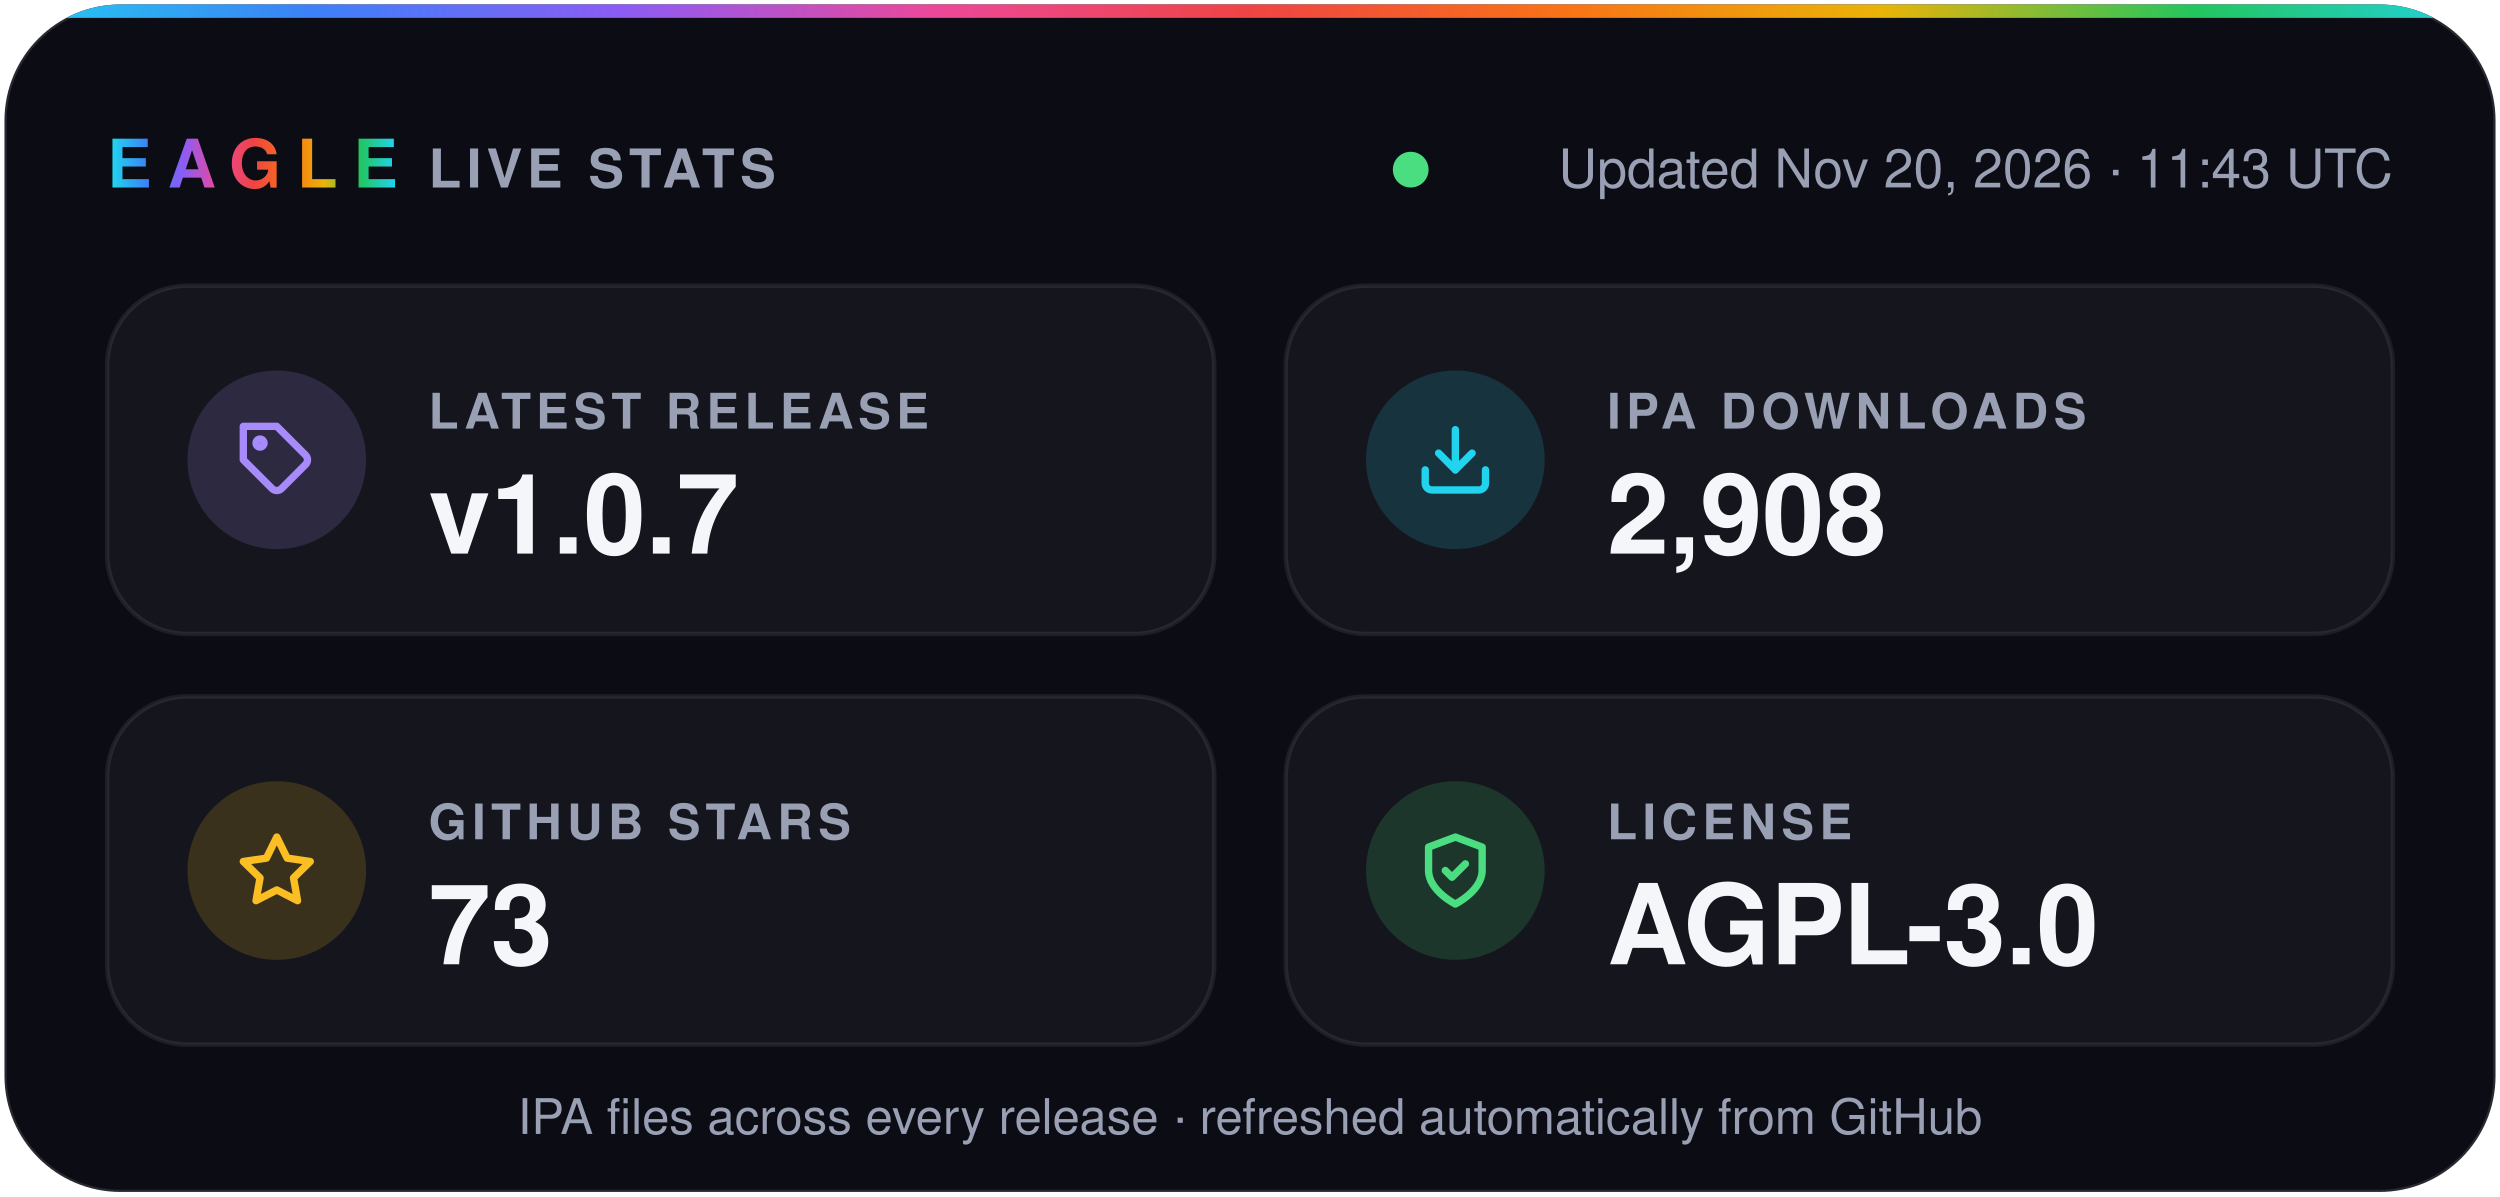
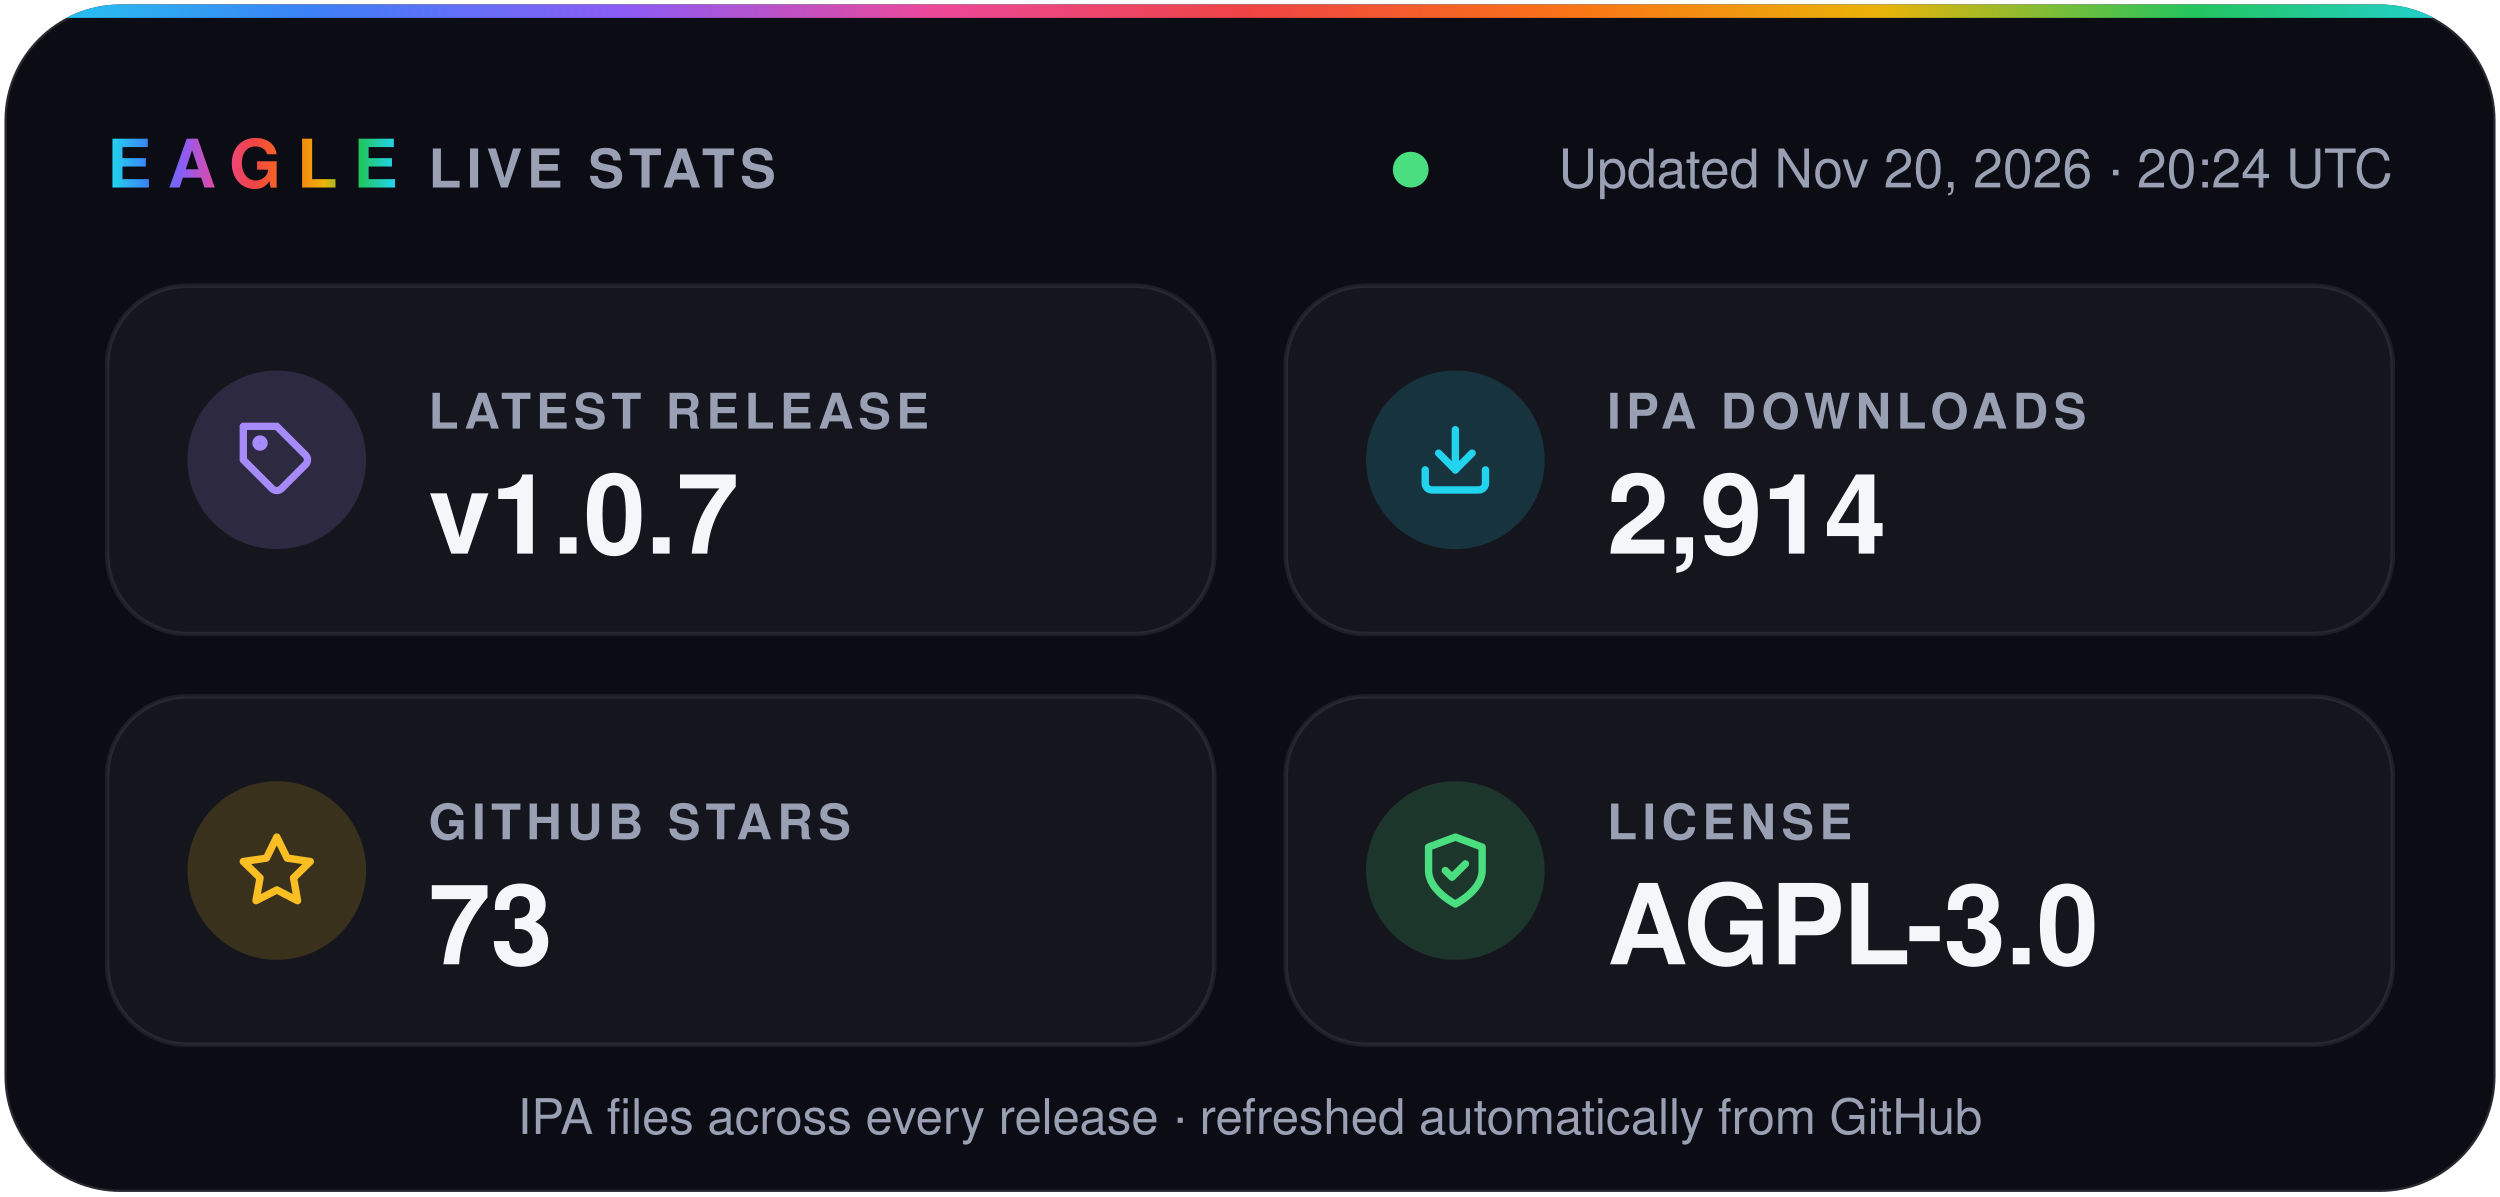
- <svg xmlns="http://www.w3.org/2000/svg" width="560" height="268" viewBox="0 0 560 268" role="img" aria-label="Eagle v1.0.7 · 2,908 IPA downloads · 73 stars · AGPL-3.0">
+ <svg xmlns="http://www.w3.org/2000/svg" width="560" height="268" viewBox="0 0 560 268" role="img" aria-label="Eagle v1.0.7 · 2,914 IPA downloads · 73 stars · AGPL-3.0">
  <defs>
    <linearGradient id="spectrum" x1="0%" y1="0%" x2="100%" y2="0%">
      <stop offset="0.0%" stop-color="#22d3ee" />
      <stop offset="12.5%" stop-color="#3b82f6" />
      <stop offset="25.0%" stop-color="#8b5cf6" />
      <stop offset="37.5%" stop-color="#ec4899" />
      <stop offset="50.0%" stop-color="#ef4444" />
      <stop offset="62.5%" stop-color="#f97316" />
      <stop offset="75.0%" stop-color="#eab308" />
      <stop offset="87.5%" stop-color="#22c55e" />
      <stop offset="100.0%" stop-color="#22d3ee" />
    </linearGradient>
    <clipPath id="card">
      <rect x="1" y="1" width="558" height="266" rx="26" />
    </clipPath>
  </defs>
  <g font-family="-apple-system, BlinkMacSystemFont, 'SF Pro Display', 'Segoe UI', Helvetica, Arial, sans-serif">
    <rect x="1" y="1" width="558" height="266" rx="26" fill="#0b0c14" stroke="#ffffff1f" />
    <rect width="560" height="4" fill="url(#spectrum)" clip-path="url(#card)" />
    <text x="24" y="42" fill="url(#spectrum)" font-size="15" font-weight="800" letter-spacing="3.5">EAGLE</text>
    <text x="96" y="42" fill="#9aa0b4" font-size="12" font-weight="600" letter-spacing="1.2">LIVE STATS</text>
    <circle cx="316.0" cy="38" r="4" fill="#4ade80" />
-     <text x="536" y="42" fill="#9aa0b4" font-size="12" text-anchor="end">Updated Nov 20, 2026 · 11:43 UTC</text>
+     <text x="536" y="42" fill="#9aa0b4" font-size="12" text-anchor="end">Updated Nov 20, 2026 · 20:24 UTC</text>
    <rect x="24" y="64" width="248" height="78" rx="18" fill="#ffffff0a" stroke="#ffffff14" />
    <circle cx="62" cy="103" r="20" fill="#a78bfa" fill-opacity="0.16" />
    <g transform="translate(53 94) scale(0.75)" fill="none" stroke="#a78bfa" stroke-width="2.2" stroke-linecap="round" stroke-linejoin="round">
      <path d="M20.6 13.4 13.4 20.6a2 2 0 0 1-2.8 0L2 12V2h10l8.6 8.6a2 2 0 0 1 0 2.8z" />
      <circle cx="7" cy="7" r="1.2" />
    </g>
    <text x="96" y="96" fill="#9aa0b4" font-size="11" font-weight="600" letter-spacing="1.2">LATEST RELEASE</text>
    <text x="96" y="124" fill="#f5f6fa" font-size="25" font-weight="700">v1.0.7</text>
    <rect x="288" y="64" width="248" height="78" rx="18" fill="#ffffff0a" stroke="#ffffff14" />
    <circle cx="326" cy="103" r="20" fill="#22d3ee" fill-opacity="0.16" />
    <g transform="translate(317 94) scale(0.75)" fill="none" stroke="#22d3ee" stroke-width="2.2" stroke-linecap="round" stroke-linejoin="round">
      <path d="M21 15v4a2 2 0 0 1-2 2H5a2 2 0 0 1-2-2v-4" />
      <path d="m7 10 5 5 5-5" />
      <path d="M12 15V3" />
    </g>
    <text x="360" y="96" fill="#9aa0b4" font-size="11" font-weight="600" letter-spacing="1.2">IPA DOWNLOADS</text>
-     <text x="360" y="124" fill="#f5f6fa" font-size="25" font-weight="700">2,908</text>
+     <text x="360" y="124" fill="#f5f6fa" font-size="25" font-weight="700">2,914</text>
    <rect x="24" y="156" width="248" height="78" rx="18" fill="#ffffff0a" stroke="#ffffff14" />
    <circle cx="62" cy="195" r="20" fill="#fbbf24" fill-opacity="0.16" />
    <g transform="translate(53 186) scale(0.75)" fill="none" stroke="#fbbf24" stroke-width="2.2" stroke-linecap="round" stroke-linejoin="round">
      <path d="m12 2 3.1 6.3 6.9 1-5 4.9 1.2 6.8-6.2-3.2-6.2 3.2L7 14.2 2 9.3l6.9-1z" />
    </g>
    <text x="96" y="188" fill="#9aa0b4" font-size="11" font-weight="600" letter-spacing="1.2">GITHUB STARS</text>
    <text x="96" y="216" fill="#f5f6fa" font-size="25" font-weight="700">73</text>
    <rect x="288" y="156" width="248" height="78" rx="18" fill="#ffffff0a" stroke="#ffffff14" />
    <circle cx="326" cy="195" r="20" fill="#4ade80" fill-opacity="0.16" />
    <g transform="translate(317 186) scale(0.75)" fill="none" stroke="#4ade80" stroke-width="2.2" stroke-linecap="round" stroke-linejoin="round">
      <path d="M12 22s8-4 8-10V5l-8-3-8 3v7c0 6 8 10 8 10z" />
      <path d="m9 12 2 2 4-4" />
    </g>
    <text x="360" y="188" fill="#9aa0b4" font-size="11" font-weight="600" letter-spacing="1.2">LICENSE</text>
    <text x="360" y="216" fill="#f5f6fa" font-size="25" font-weight="700">AGPL-3.0</text>
    <text x="280" y="254" fill="#9aa0b4" font-size="11" text-anchor="middle">IPA files across every release · refreshed automatically from GitHub</text>
  </g>
</svg>
